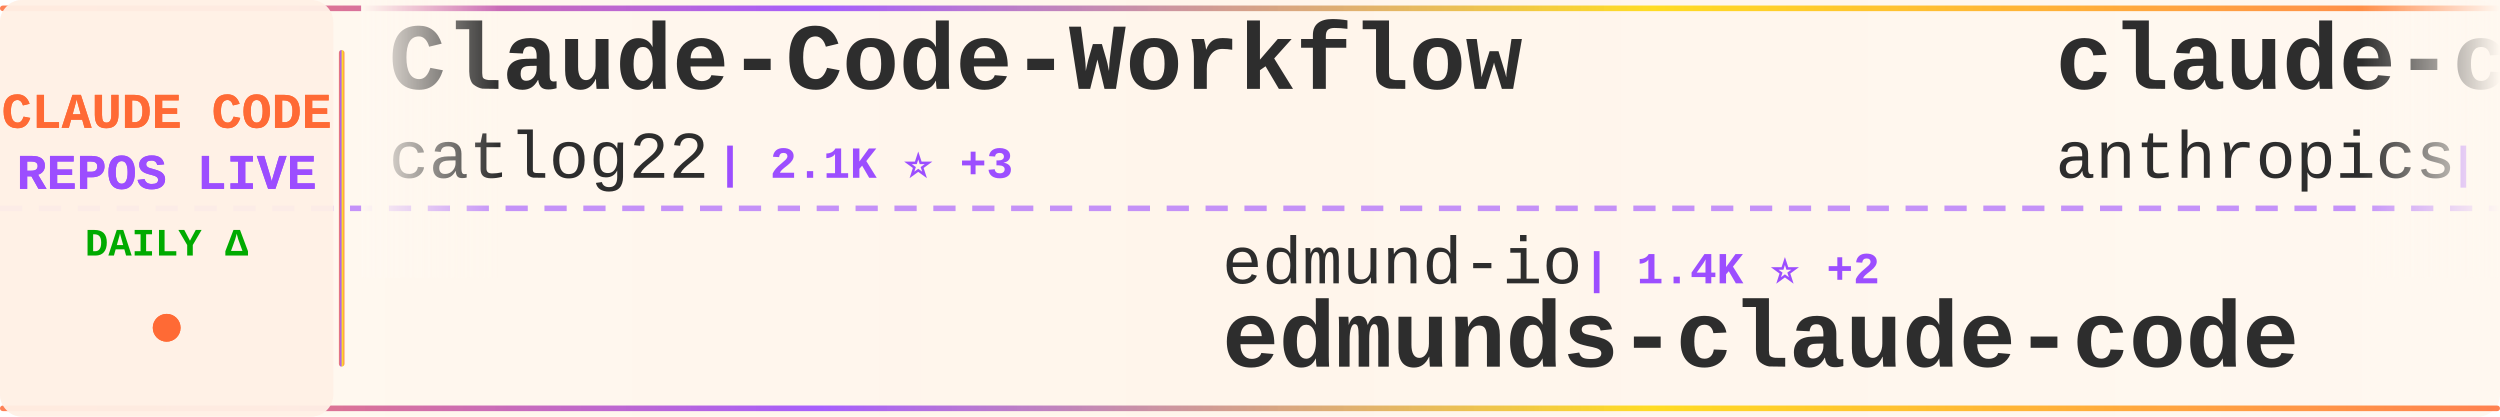
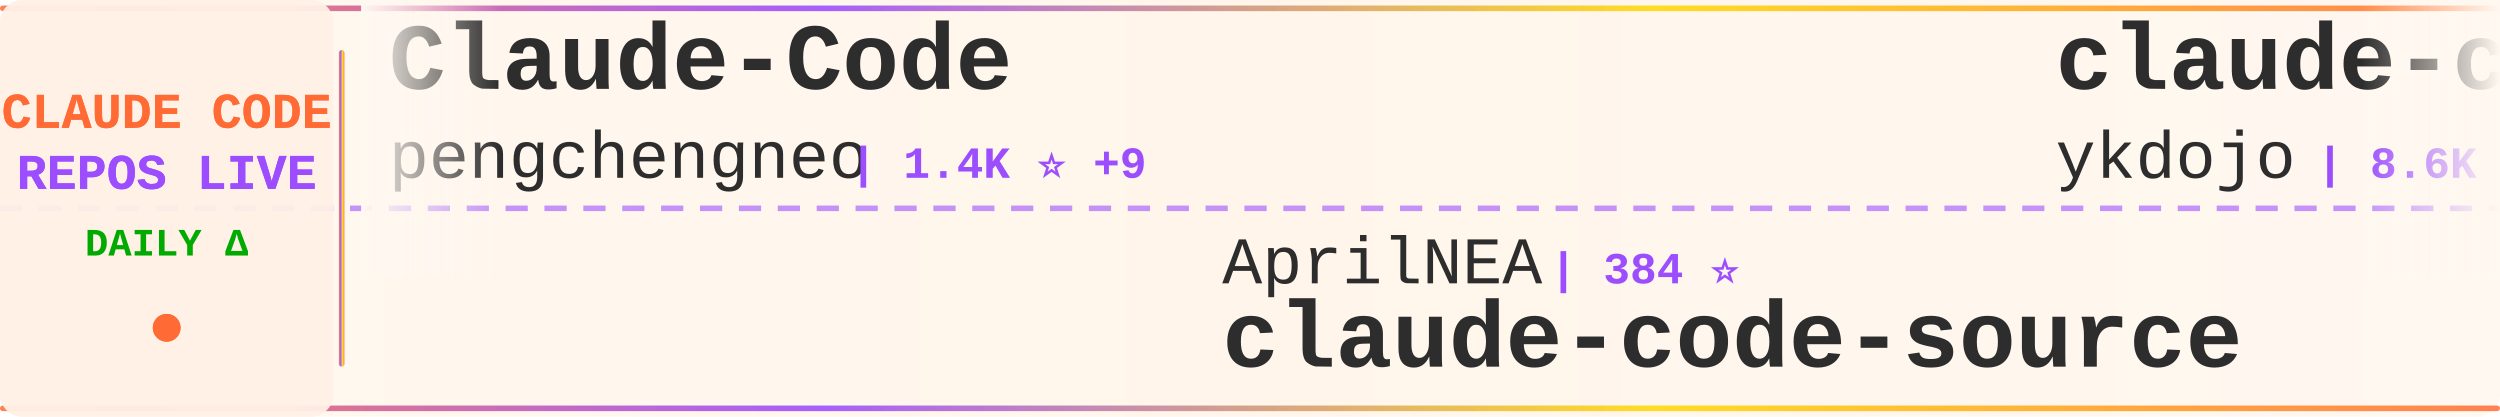
<svg xmlns="http://www.w3.org/2000/svg" width="900" height="150">
  <defs>
    <linearGradient id="tickerBg" x1="0%" y1="0%" x2="100%" y2="0%">
      <stop offset="0%" style="stop-color:#fff8f0;stop-opacity:0.98" />
      <stop offset="50%" style="stop-color:#fff5eb;stop-opacity:1" />
      <stop offset="100%" style="stop-color:#fff8f0;stop-opacity:0.98" />
    </linearGradient>
    <linearGradient id="borderGrad" x1="0%" y1="0%" x2="100%" y2="0%">
      <stop offset="0%" style="stop-color:#FF6B35;stop-opacity:0.85">
        <animate attributeName="stop-opacity" values="0.85;1;0.85" dur="2s" repeatCount="indefinite" />
      </stop>
      <stop offset="33%" style="stop-color:#9C4EFF;stop-opacity:0.9">
        <animate attributeName="stop-opacity" values="0.9;1;0.9" dur="2.2s" repeatCount="indefinite" />
      </stop>
      <stop offset="66%" style="stop-color:#FFD700;stop-opacity:0.85">
        <animate attributeName="stop-opacity" values="0.85;1;0.85" dur="1.8s" repeatCount="indefinite" />
      </stop>
      <stop offset="100%" style="stop-color:#FF6B35;stop-opacity:0.85">
        <animate attributeName="stop-opacity" values="0.85;1;0.85" dur="2s" repeatCount="indefinite" />
      </stop>
    </linearGradient>
    <filter id="textGlow">
      <feGaussianBlur stdDeviation="0.15" result="coloredBlur" />
      <feMerge>
        <feMergeNode in="coloredBlur" />
        <feMergeNode in="SourceGraphic" />
      </feMerge>
    </filter>
    <filter id="metricGlow">
      <feGaussianBlur stdDeviation="0.2" result="coloredBlur" />
      <feMerge>
        <feMergeNode in="coloredBlur" />
        <feMergeNode in="SourceGraphic" />
      </feMerge>
    </filter>
    <linearGradient id="leftFade" x1="0%" y1="0%" x2="100%" y2="0%">
      <stop offset="0%" style="stop-color:#fff8f0;stop-opacity:1" />
      <stop offset="100%" style="stop-color:#fff8f0;stop-opacity:0" />
    </linearGradient>
    <linearGradient id="rightFade" x1="0%" y1="0%" x2="100%" y2="0%">
      <stop offset="0%" style="stop-color:#fff8f0;stop-opacity:0" />
      <stop offset="100%" style="stop-color:#fff8f0;stop-opacity:1" />
    </linearGradient>
  </defs>
  <rect width="900" height="150" fill="url(#tickerBg)" rx="8" />
  <rect x="0" y="2" width="900" height="2" fill="url(#borderGrad)" rx="1" />
  <rect x="0" y="146" width="900" height="2" fill="url(#borderGrad)" rx="1" />
  <line x1="0" y1="75" x2="900" y2="75" stroke="#9C4EFF" stroke-width="2" stroke-dasharray="8 6" opacity="0.6" />
  <rect x="0" y="0" width="120" height="150" fill="#fff0e6" opacity="0.95" rx="8" />
  <text x="60" y="46" font-family="'Courier New', monospace" font-size="18" font-weight="bold" fill="#FF6B35" text-anchor="middle" filter="url(#textGlow)">
    CLAUDE CODE
  </text>
  <text x="60" y="68" font-family="'Courier New', monospace" font-size="18" font-weight="bold" fill="#9C4EFF" text-anchor="middle" filter="url(#textGlow)">
    REPOS LIVE
  </text>
  <text x="60" y="92" font-family="'Courier New', monospace" font-size="14" font-weight="bold" fill="#00aa00" text-anchor="middle">
    DAILY Δ
  </text>
  <circle cx="60" cy="118" r="5" fill="#FF6B35" filter="url(#metricGlow)">
    <animate attributeName="r" values="4;6;4" dur="1.5s" repeatCount="indefinite" />
    <animate attributeName="opacity" values="0.6;1;0.6" dur="1.5s" repeatCount="indefinite" />
  </circle>
  <rect x="122" y="18" width="2" height="114" fill="url(#borderGrad)" rx="1" />
  <clipPath id="tickerClip">
    <rect x="130" y="0" width="770" height="150" />
  </clipPath>
  <g clip-path="url(#tickerClip)">
    <g id="tickerItems">
      <animateTransform attributeName="transform" attributeType="XML" type="translate" from="0 0" to="-3000 0" dur="54s" repeatCount="indefinite" />
      <g transform="translate(0, 0)">
-         <text x="140" y="32" font-family="'Courier New', monospace" font-size="34" font-weight="bold" fill="#2d2d2d">Claude-Code-Workflow</text>
-         <text x="140" y="64" font-family="'Courier New', monospace" font-size="24" font-weight="normal" fill="#2d2d2d" opacity="1.0">catlog22</text>
-         <text x="258" y="64" font-family="'Courier New', monospace" font-size="16" font-weight="bold" fill="#9C4EFF"> | 2.1K ⭐ +3</text>
+         <text x="140" y="32" font-family="'Courier New', monospace" font-size="34" font-weight="bold" fill="#2d2d2d">Claude-Code</text>
+         <text x="140" y="64" font-family="'Courier New', monospace" font-size="24" font-weight="normal" fill="#2d2d2d" opacity="1.0">pengchengneo</text>
+         <text x="306" y="64" font-family="'Courier New', monospace" font-size="16" font-weight="bold" fill="#9C4EFF"> | 1.4K ⭐ +9</text>
      </g>
      <g transform="translate(300, 0)">
-         <text x="140" y="102" font-family="'Courier New', monospace" font-size="24" font-weight="normal" fill="#2d2d2d" opacity="1.0">edmund-io</text>
-         <text x="270" y="102" font-family="'Courier New', monospace" font-size="16" font-weight="bold" fill="#9C4EFF"> | 1.4K ⭐ +2</text>
-         <text x="140" y="132" font-family="'Courier New', monospace" font-size="34" font-weight="bold" fill="#2d2d2d">edmunds-claude-code</text>
+         <text x="140" y="102" font-family="'Courier New', monospace" font-size="24" font-weight="normal" fill="#2d2d2d" opacity="1.0">AprilNEA</text>
+         <text x="258" y="102" font-family="'Courier New', monospace" font-size="16" font-weight="bold" fill="#9C4EFF"> | 384 ⭐</text>
+         <text x="140" y="132" font-family="'Courier New', monospace" font-size="34" font-weight="bold" fill="#2d2d2d">claude-code-source</text>
      </g>
      <g transform="translate(600, 0)">
-         <text x="140" y="32" font-family="'Courier New', monospace" font-size="34" font-weight="bold" fill="#2d2d2d">claude-code-action</text>
-         <text x="140" y="64" font-family="'Courier New', monospace" font-size="24" font-weight="normal" fill="#2d2d2d" opacity="1.0">anthropics</text>
-         <text x="282" y="64" font-family="'Courier New', monospace" font-size="16" font-weight="bold" fill="#9C4EFF"> | 7.8K ⭐ +15</text>
+         <text x="140" y="32" font-family="'Courier New', monospace" font-size="34" font-weight="bold" fill="#2d2d2d">claude-code-tips</text>
+         <text x="140" y="64" font-family="'Courier New', monospace" font-size="24" font-weight="normal" fill="#2d2d2d" opacity="1.0">ykdojo</text>
+         <text x="234" y="64" font-family="'Courier New', monospace" font-size="16" font-weight="bold" fill="#9C4EFF"> | 8.6K ⭐ +18</text>
      </g>
      <g transform="translate(900, 0)">
-         <text x="140" y="102" font-family="'Courier New', monospace" font-size="24" font-weight="normal" fill="#2d2d2d" opacity="1.0">ghuntley</text>
-         <text x="258" y="102" font-family="'Courier New', monospace" font-size="16" font-weight="bold" fill="#9C4EFF"> | 981 ⭐</text>
-         <text x="140" y="132" font-family="'Courier New', monospace" font-size="34" font-weight="bold" fill="#2d2d2d">claude-code-source-code-...</text>
+         <text x="140" y="102" font-family="'Courier New', monospace" font-size="24" font-weight="normal" fill="#2d2d2d" opacity="1.0">oboard</text>
+         <text x="234" y="102" font-family="'Courier New', monospace" font-size="16" font-weight="bold" fill="#9C4EFF"> | 3.2K ⭐ +1</text>
+         <text x="140" y="132" font-family="'Courier New', monospace" font-size="34" font-weight="bold" fill="#2d2d2d">claude-code-rev</text>
      </g>
      <g transform="translate(1200, 0)">
-         <text x="140" y="32" font-family="'Courier New', monospace" font-size="34" font-weight="bold" fill="#2d2d2d">sc-claude-code-files</text>
-         <text x="140" y="64" font-family="'Courier New', monospace" font-size="24" font-weight="normal" fill="#2d2d2d" opacity="1.0">https-deeplearning-ai</text>
-         <text x="414" y="64" font-family="'Courier New', monospace" font-size="16" font-weight="bold" fill="#9C4EFF"> | 522 ⭐</text>
+         <text x="140" y="32" font-family="'Courier New', monospace" font-size="34" font-weight="bold" fill="#2d2d2d">Claude-Code-Game-Studios</text>
+         <text x="140" y="64" font-family="'Courier New', monospace" font-size="24" font-weight="normal" fill="#2d2d2d" opacity="1.0">Donchitos</text>
+         <text x="270" y="64" font-family="'Courier New', monospace" font-size="16" font-weight="bold" fill="#9C4EFF"> | 20.6K ⭐ +104</text>
      </g>
      <g transform="translate(1500, 0)">
+         <text x="140" y="102" font-family="'Courier New', monospace" font-size="24" font-weight="normal" fill="#2d2d2d" opacity="1.0">feiskyer</text>
+         <text x="258" y="102" font-family="'Courier New', monospace" font-size="16" font-weight="bold" fill="#9C4EFF"> | 1.5K ⭐</text>
+         <text x="140" y="132" font-family="'Courier New', monospace" font-size="34" font-weight="bold" fill="#2d2d2d">claude-code-settings</text>
+       </g>
+       <g transform="translate(1800, 0)">
+         <text x="140" y="32" font-family="'Courier New', monospace" font-size="34" font-weight="bold" fill="#2d2d2d">claude-code-webui</text>
+         <text x="140" y="64" font-family="'Courier New', monospace" font-size="24" font-weight="normal" fill="#2d2d2d" opacity="1.0">sugyan</text>
+         <text x="234" y="64" font-family="'Courier New', monospace" font-size="16" font-weight="bold" fill="#9C4EFF"> | 1.1K ⭐ +1</text>
+       </g>
+       <g transform="translate(2100, 0)">
+         <text x="140" y="102" font-family="'Courier New', monospace" font-size="24" font-weight="normal" fill="#2d2d2d" opacity="1.0">shareAI-lab</text>
+         <text x="294" y="102" font-family="'Courier New', monospace" font-size="16" font-weight="bold" fill="#9C4EFF"> | 64.1K ⭐ +222</text>
+         <text x="140" y="132" font-family="'Courier New', monospace" font-size="34" font-weight="bold" fill="#2d2d2d">learn-claude-code</text>
+       </g>
+       <g transform="translate(2400, 0)">
+         <text x="140" y="32" font-family="'Courier New', monospace" font-size="34" font-weight="bold" fill="#2d2d2d">claude_code_src</text>
+         <text x="140" y="64" font-family="'Courier New', monospace" font-size="24" font-weight="normal" fill="#2d2d2d" opacity="1.0">ponponon</text>
+         <text x="258" y="64" font-family="'Courier New', monospace" font-size="16" font-weight="bold" fill="#9C4EFF"> | 2.3K ⭐ +1</text>
+       </g>
+       <g transform="translate(2700, 0)">
        <text x="140" y="102" font-family="'Courier New', monospace" font-size="24" font-weight="normal" fill="#2d2d2d" opacity="1.0">777genius</text>
        <text x="270" y="102" font-family="'Courier New', monospace" font-size="16" font-weight="bold" fill="#9C4EFF"> | 913 ⭐</text>
        <text x="140" y="132" font-family="'Courier New', monospace" font-size="34" font-weight="bold" fill="#2d2d2d">claude-code-source-code</text>
      </g>
-       <g transform="translate(1800, 0)">
-         <text x="140" y="32" font-family="'Courier New', monospace" font-size="34" font-weight="bold" fill="#2d2d2d">andrej-karpathy-skills</text>
-         <text x="140" y="64" font-family="'Courier New', monospace" font-size="24" font-weight="normal" fill="#2d2d2d" opacity="1.0">multica-ai</text>
-         <text x="282" y="64" font-family="'Courier New', monospace" font-size="16" font-weight="bold" fill="#9C4EFF"> | 164.7K ⭐ +1.4K</text>
-       </g>
-       <g transform="translate(2100, 0)">
-         <text x="140" y="102" font-family="'Courier New', monospace" font-size="24" font-weight="normal" fill="#2d2d2d" opacity="1.0">VoltAgent</text>
-         <text x="270" y="102" font-family="'Courier New', monospace" font-size="16" font-weight="bold" fill="#9C4EFF"> | 21.0K ⭐ +64</text>
-         <text x="140" y="132" font-family="'Courier New', monospace" font-size="34" font-weight="bold" fill="#2d2d2d">awesome-claude-code-suba...</text>
-       </g>
-       <g transform="translate(2400, 0)">
+       <g transform="translate(3000, 0)">
        <text x="140" y="32" font-family="'Courier New', monospace" font-size="34" font-weight="bold" fill="#2d2d2d">Claude-Code</text>
-         <text x="140" y="64" font-family="'Courier New', monospace" font-size="24" font-weight="normal" fill="#2d2d2d" opacity="1.0">KPR111</text>
-         <text x="234" y="64" font-family="'Courier New', monospace" font-size="16" font-weight="bold" fill="#9C4EFF"> | 18 ⭐</text>
-       </g>
-       <g transform="translate(2700, 0)">
-         <text x="140" y="102" font-family="'Courier New', monospace" font-size="24" font-weight="normal" fill="#2d2d2d" opacity="1.0">RichardAtCT</text>
-         <text x="294" y="102" font-family="'Courier New', monospace" font-size="16" font-weight="bold" fill="#9C4EFF"> | 2.7K ⭐ +5</text>
-         <text x="140" y="132" font-family="'Courier New', monospace" font-size="34" font-weight="bold" fill="#2d2d2d">claude-code-telegram</text>
-       </g>
-       <g transform="translate(3000, 0)">
-         <text x="140" y="32" font-family="'Courier New', monospace" font-size="34" font-weight="bold" fill="#2d2d2d">Claude-Code-Workflow</text>
-         <text x="140" y="64" font-family="'Courier New', monospace" font-size="24" font-weight="normal" fill="#2d2d2d" opacity="1.0">catlog22</text>
-         <text x="258" y="64" font-family="'Courier New', monospace" font-size="16" font-weight="bold" fill="#9C4EFF"> | 2.1K ⭐ +3</text>
+         <text x="140" y="64" font-family="'Courier New', monospace" font-size="24" font-weight="normal" fill="#2d2d2d" opacity="1.0">pengchengneo</text>
+         <text x="306" y="64" font-family="'Courier New', monospace" font-size="16" font-weight="bold" fill="#9C4EFF"> | 1.4K ⭐ +9</text>
      </g>
      <g transform="translate(3300, 0)">
-         <text x="140" y="102" font-family="'Courier New', monospace" font-size="24" font-weight="normal" fill="#2d2d2d" opacity="1.0">edmund-io</text>
-         <text x="270" y="102" font-family="'Courier New', monospace" font-size="16" font-weight="bold" fill="#9C4EFF"> | 1.4K ⭐ +2</text>
-         <text x="140" y="132" font-family="'Courier New', monospace" font-size="34" font-weight="bold" fill="#2d2d2d">edmunds-claude-code</text>
+         <text x="140" y="102" font-family="'Courier New', monospace" font-size="24" font-weight="normal" fill="#2d2d2d" opacity="1.0">AprilNEA</text>
+         <text x="258" y="102" font-family="'Courier New', monospace" font-size="16" font-weight="bold" fill="#9C4EFF"> | 384 ⭐</text>
+         <text x="140" y="132" font-family="'Courier New', monospace" font-size="34" font-weight="bold" fill="#2d2d2d">claude-code-source</text>
      </g>
      <g transform="translate(3600, 0)">
-         <text x="140" y="32" font-family="'Courier New', monospace" font-size="34" font-weight="bold" fill="#2d2d2d">claude-code-action</text>
-         <text x="140" y="64" font-family="'Courier New', monospace" font-size="24" font-weight="normal" fill="#2d2d2d" opacity="1.0">anthropics</text>
-         <text x="282" y="64" font-family="'Courier New', monospace" font-size="16" font-weight="bold" fill="#9C4EFF"> | 7.8K ⭐ +15</text>
+         <text x="140" y="32" font-family="'Courier New', monospace" font-size="34" font-weight="bold" fill="#2d2d2d">claude-code-tips</text>
+         <text x="140" y="64" font-family="'Courier New', monospace" font-size="24" font-weight="normal" fill="#2d2d2d" opacity="1.0">ykdojo</text>
+         <text x="234" y="64" font-family="'Courier New', monospace" font-size="16" font-weight="bold" fill="#9C4EFF"> | 8.6K ⭐ +18</text>
      </g>
      <g transform="translate(3900, 0)">
-         <text x="140" y="102" font-family="'Courier New', monospace" font-size="24" font-weight="normal" fill="#2d2d2d" opacity="1.0">ghuntley</text>
-         <text x="258" y="102" font-family="'Courier New', monospace" font-size="16" font-weight="bold" fill="#9C4EFF"> | 981 ⭐</text>
-         <text x="140" y="132" font-family="'Courier New', monospace" font-size="34" font-weight="bold" fill="#2d2d2d">claude-code-source-code-...</text>
+         <text x="140" y="102" font-family="'Courier New', monospace" font-size="24" font-weight="normal" fill="#2d2d2d" opacity="1.0">oboard</text>
+         <text x="234" y="102" font-family="'Courier New', monospace" font-size="16" font-weight="bold" fill="#9C4EFF"> | 3.2K ⭐ +1</text>
+         <text x="140" y="132" font-family="'Courier New', monospace" font-size="34" font-weight="bold" fill="#2d2d2d">claude-code-rev</text>
      </g>
    </g>
  </g>
  <rect x="130" y="0" width="50" height="100" fill="url(#leftFade)" />
  <rect x="850" y="0" width="50" height="100" fill="url(#rightFade)" />
</svg>
